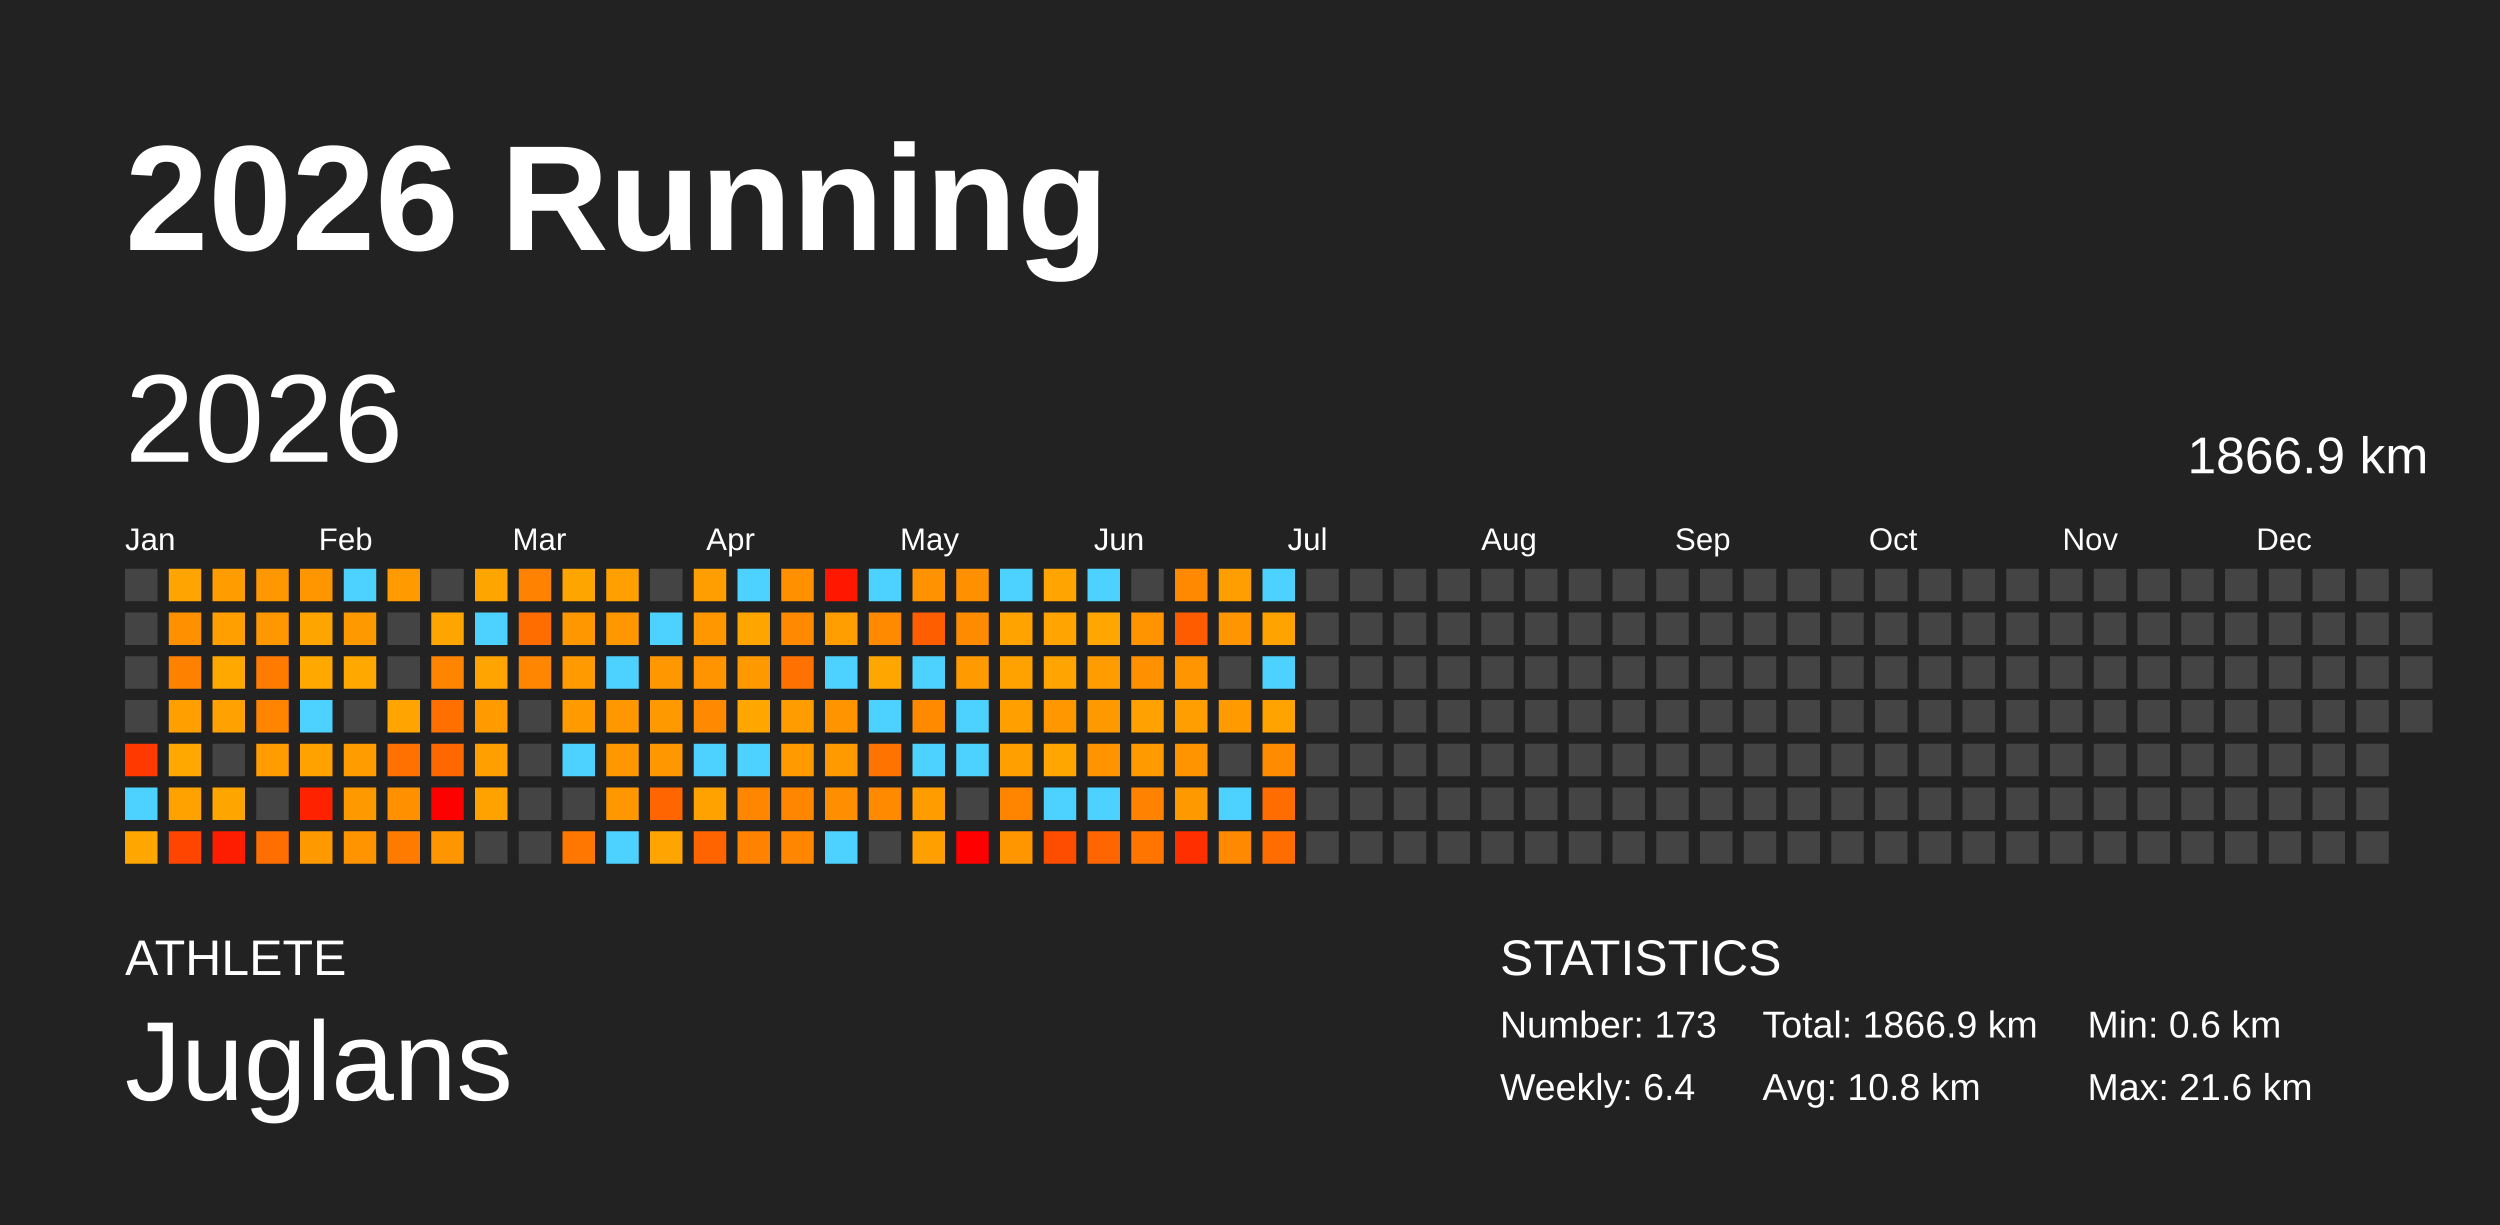
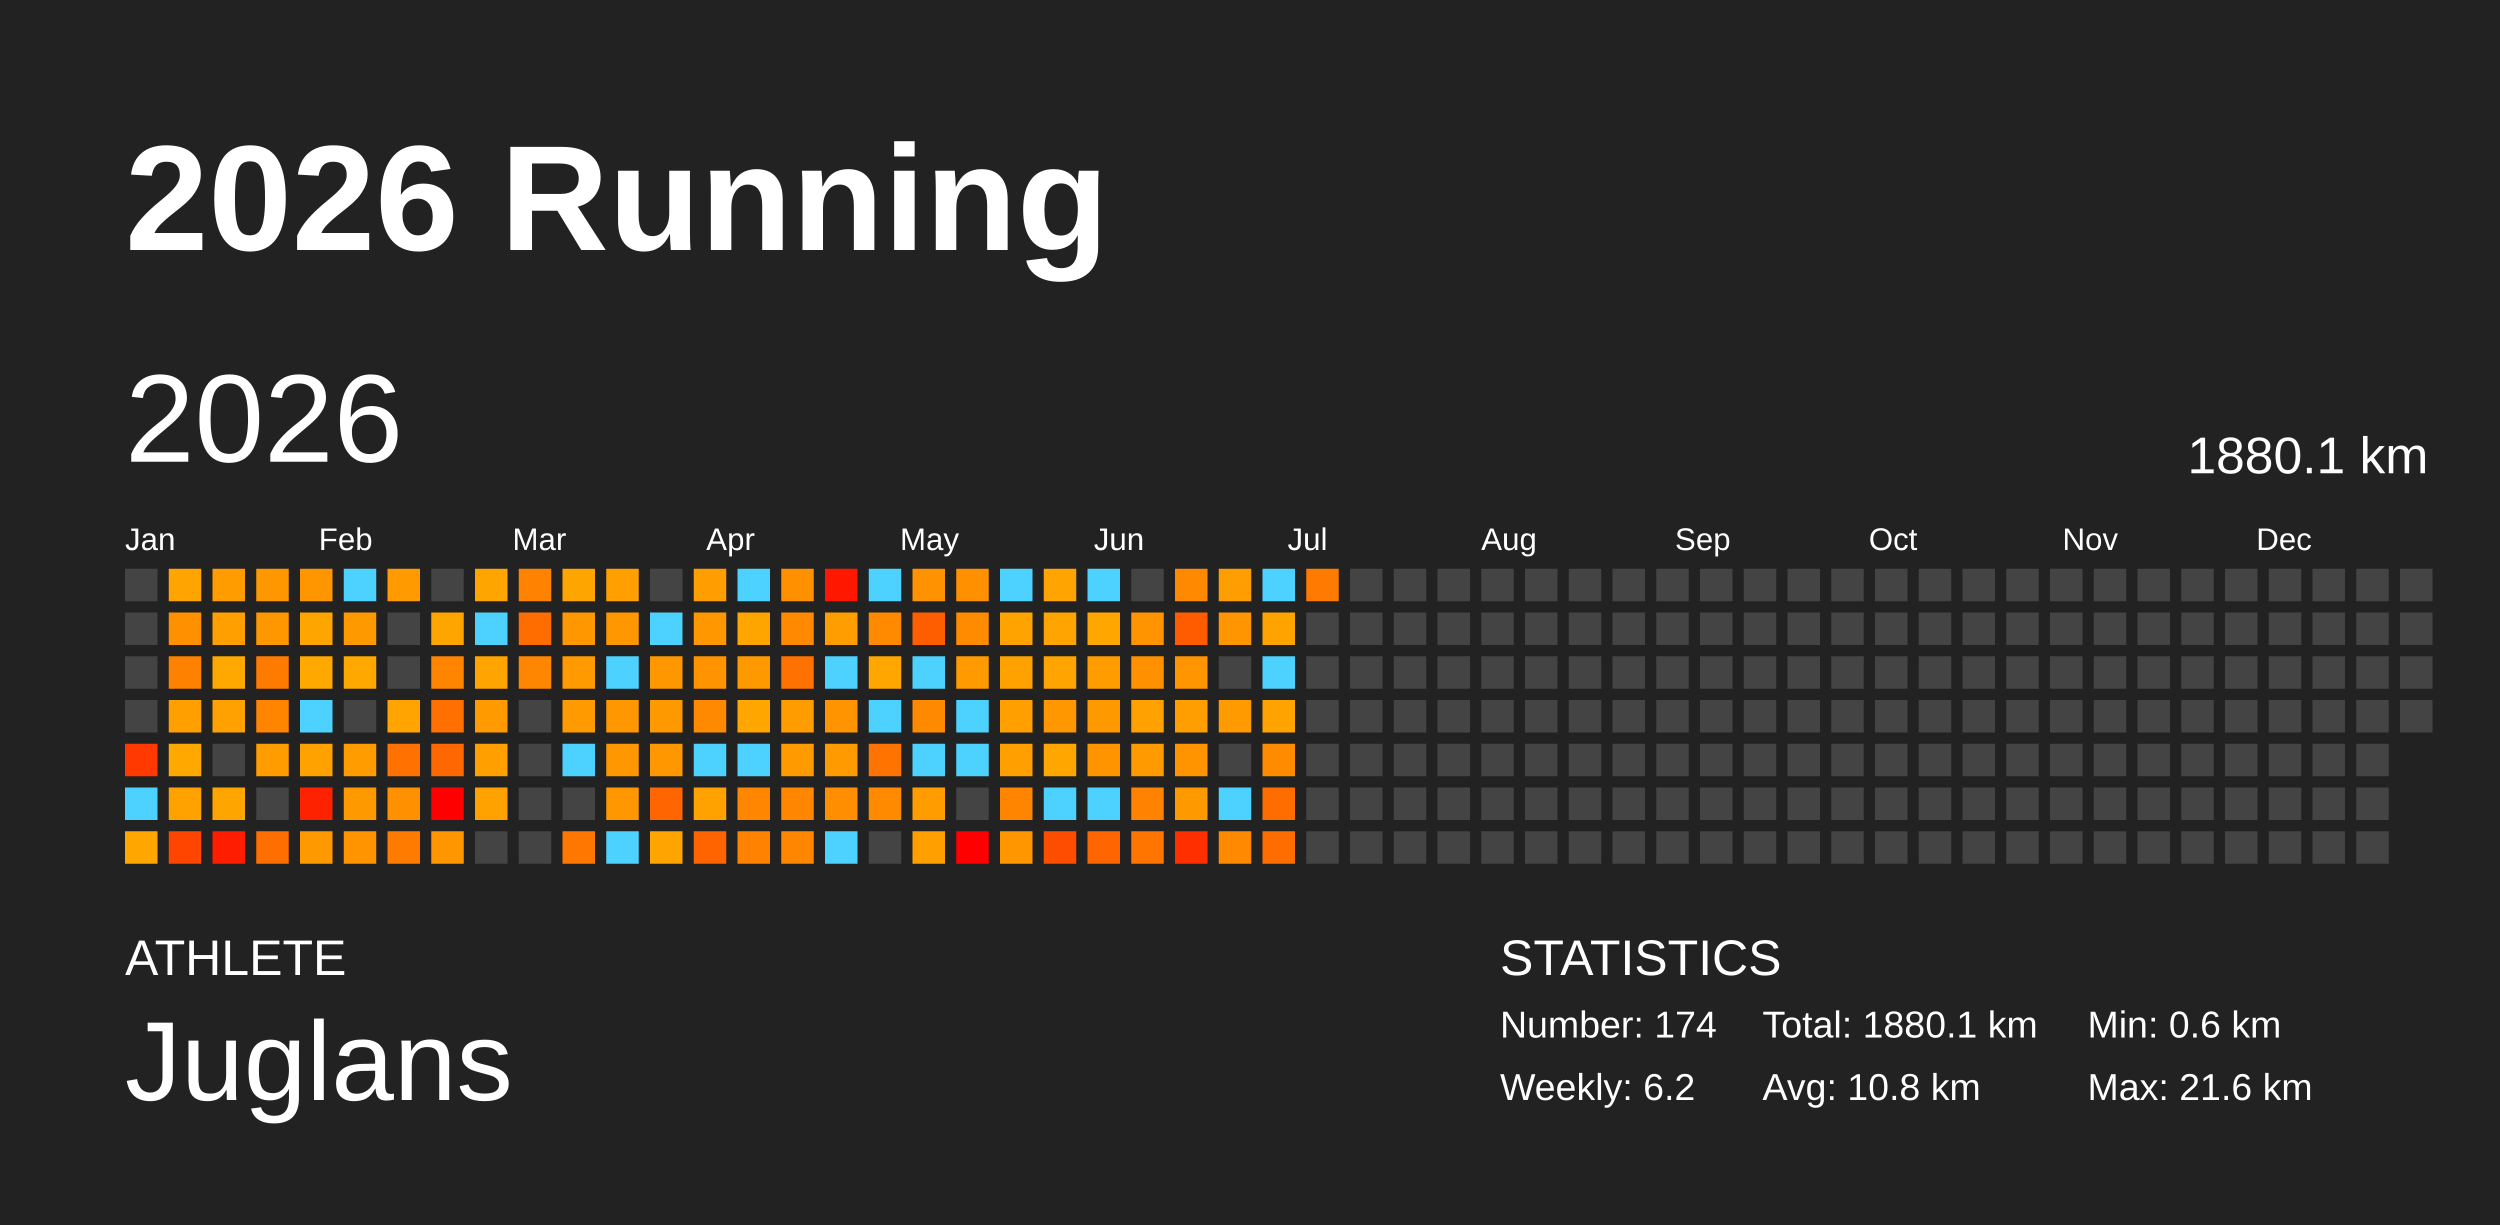
<svg xmlns="http://www.w3.org/2000/svg" baseProfile="full" height="98mm" version="1.1" viewBox="0,0,200,98" width="200mm">
  <defs />
  <rect fill="#222222" height="98" width="200" x="0" y="0" />
  <text fill="#FFFFFF" style="font-size:12px; font-family:Arial; font-weight:bold;" x="10" y="20">2026 Running</text>
  <text fill="#FFFFFF" style="font-size:4px; font-family:Arial" x="10" y="78">ATHLETE</text>
  <text fill="#FFFFFF" style="font-size:9px; font-family:Arial" x="10" y="88">Juglans</text>
  <text fill="#FFFFFF" style="font-size:4px; font-family:Arial" x="120" y="78">STATISTICS</text>
-   <text fill="#FFFFFF" style="font-size:3px; font-family:Arial" x="120" y="83">Number: 173</text>
-   <text fill="#FFFFFF" style="font-size:3px; font-family:Arial" x="120" y="88">Weekly: 6.4</text>
-   <text fill="#FFFFFF" style="font-size:3px; font-family:Arial" x="141" y="83">Total: 1866.9 km</text>
+   <text fill="#FFFFFF" style="font-size:3px; font-family:Arial" x="120" y="83">Number: 174</text>
+   <text fill="#FFFFFF" style="font-size:3px; font-family:Arial" x="120" y="88">Weekly: 6.2</text>
+   <text fill="#FFFFFF" style="font-size:3px; font-family:Arial" x="141" y="83">Total: 1880.1 km</text>
  <text fill="#FFFFFF" style="font-size:3px; font-family:Arial" x="141" y="88">Avg: 10.8 km</text>
  <text fill="#FFFFFF" style="font-size:3px; font-family:Arial" x="167" y="83">Min: 0.6 km</text>
  <text fill="#FFFFFF" style="font-size:3px; font-family:Arial" x="167" y="88">Max: 21.6 km</text>
  <text dominant-baseline="hanging" fill="#FFFFFF" style="font-size:10.0px; font-family:Arial;" x="10" y="30">2026</text>
-   <text dominant-baseline="hanging" fill="#FFFFFF" style="font-size:4.125px; font-family:Arial;" x="175" y="35">1866.9 km</text>
+   <text dominant-baseline="hanging" fill="#FFFFFF" style="font-size:4.125px; font-family:Arial;" x="175" y="35">1880.1 km</text>
  <text fill="#FFFFFF" style="font-size:2.5px; font-family:Arial" x="10.0" y="44">Jan</text>
  <text fill="#FFFFFF" style="font-size:2.5px; font-family:Arial" x="25.5" y="44">Feb</text>
  <text fill="#FFFFFF" style="font-size:2.5px; font-family:Arial" x="41.0" y="44">Mar</text>
  <text fill="#FFFFFF" style="font-size:2.5px; font-family:Arial" x="56.5" y="44">Apr</text>
  <text fill="#FFFFFF" style="font-size:2.5px; font-family:Arial" x="72.0" y="44">May</text>
  <text fill="#FFFFFF" style="font-size:2.5px; font-family:Arial" x="87.5" y="44">Jun</text>
  <text fill="#FFFFFF" style="font-size:2.5px; font-family:Arial" x="103.0" y="44">Jul</text>
  <text fill="#FFFFFF" style="font-size:2.5px; font-family:Arial" x="118.5" y="44">Aug</text>
  <text fill="#FFFFFF" style="font-size:2.5px; font-family:Arial" x="134.0" y="44">Sep</text>
  <text fill="#FFFFFF" style="font-size:2.5px; font-family:Arial" x="149.5" y="44">Oct</text>
  <text fill="#FFFFFF" style="font-size:2.5px; font-family:Arial" x="165.0" y="44">Nov</text>
  <text fill="#FFFFFF" style="font-size:2.5px; font-family:Arial" x="180.5" y="44">Dec</text>
  <rect fill="#444444" height="2.6" width="2.6" x="10.0" y="45.5" />
  <rect fill="#444444" height="2.6" width="2.6" x="10.0" y="49.0" />
  <rect fill="#444444" height="2.6" width="2.6" x="10.0" y="52.5" />
  <rect fill="#444444" height="2.6" width="2.6" x="10.0" y="56.0" />
  <rect fill="#ff3900" height="2.6" width="2.6" x="10.0" y="59.5" />
  <rect fill="#4dd2ff" height="2.6" width="2.6" x="10.0" y="63.0" />
  <rect fill="#ffa700" height="2.6" width="2.6" x="10.0" y="66.5" />
  <rect fill="#ffa400" height="2.6" width="2.6" x="13.5" y="45.5" />
  <rect fill="#ff9100" height="2.6" width="2.6" x="13.5" y="49.0" />
  <rect fill="#ff8100" height="2.6" width="2.6" x="13.5" y="52.5" />
  <rect fill="#ffa000" height="2.6" width="2.6" x="13.5" y="56.0" />
  <rect fill="#ffa900" height="2.6" width="2.6" x="13.5" y="59.5" />
  <rect fill="#ffa200" height="2.6" width="2.6" x="13.5" y="63.0" />
  <rect fill="#ff4500" height="2.6" width="2.6" x="13.5" y="66.5" />
  <rect fill="#ff9c00" height="2.6" width="2.6" x="17.0" y="45.5" />
  <rect fill="#ffa000" height="2.6" width="2.6" x="17.0" y="49.0" />
  <rect fill="#ffa800" height="2.6" width="2.6" x="17.0" y="52.5" />
  <rect fill="#ffa100" height="2.6" width="2.6" x="17.0" y="56.0" />
  <rect fill="#444444" height="2.6" width="2.6" x="17.0" y="59.5" />
  <rect fill="#ffa500" height="2.6" width="2.6" x="17.0" y="63.0" />
  <rect fill="#ff1d00" height="2.6" width="2.6" x="17.0" y="66.5" />
  <rect fill="#ff9800" height="2.6" width="2.6" x="20.5" y="45.5" />
  <rect fill="#ff9700" height="2.6" width="2.6" x="20.5" y="49.0" />
  <rect fill="#ff7b00" height="2.6" width="2.6" x="20.5" y="52.5" />
  <rect fill="#ff8400" height="2.6" width="2.6" x="20.5" y="56.0" />
  <rect fill="#ff9c00" height="2.6" width="2.6" x="20.5" y="59.5" />
  <rect fill="#444444" height="2.6" width="2.6" x="20.5" y="63.0" />
  <rect fill="#ff6e00" height="2.6" width="2.6" x="20.5" y="66.5" />
  <rect fill="#ff9600" height="2.6" width="2.6" x="24.0" y="45.5" />
  <rect fill="#ffa500" height="2.6" width="2.6" x="24.0" y="49.0" />
  <rect fill="#ffa800" height="2.6" width="2.6" x="24.0" y="52.5" />
  <rect fill="#4dd2ff" height="2.6" width="2.6" x="24.0" y="56.0" />
  <rect fill="#ffa200" height="2.6" width="2.6" x="24.0" y="59.5" />
  <rect fill="#ff2200" height="2.6" width="2.6" x="24.0" y="63.0" />
  <rect fill="#ff9900" height="2.6" width="2.6" x="24.0" y="66.5" />
  <rect fill="#4dd2ff" height="2.6" width="2.6" x="27.5" y="45.5" />
  <rect fill="#ff9900" height="2.6" width="2.6" x="27.5" y="49.0" />
  <rect fill="#ffa800" height="2.6" width="2.6" x="27.5" y="52.5" />
  <rect fill="#444444" height="2.6" width="2.6" x="27.5" y="56.0" />
  <rect fill="#ff9d00" height="2.6" width="2.6" x="27.5" y="59.5" />
  <rect fill="#ff9900" height="2.6" width="2.6" x="27.5" y="63.0" />
  <rect fill="#ff9300" height="2.6" width="2.6" x="27.5" y="66.5" />
  <rect fill="#ff9a00" height="2.6" width="2.6" x="31.0" y="45.5" />
  <rect fill="#444444" height="2.6" width="2.6" x="31.0" y="49.0" />
  <rect fill="#444444" height="2.6" width="2.6" x="31.0" y="52.5" />
  <rect fill="#ffa400" height="2.6" width="2.6" x="31.0" y="56.0" />
  <rect fill="#ff7100" height="2.6" width="2.6" x="31.0" y="59.5" />
  <rect fill="#ff9000" height="2.6" width="2.6" x="31.0" y="63.0" />
  <rect fill="#ff7b00" height="2.6" width="2.6" x="31.0" y="66.5" />
  <rect fill="#444444" height="2.6" width="2.6" x="34.5" y="45.5" />
  <rect fill="#ffa500" height="2.6" width="2.6" x="34.5" y="49.0" />
  <rect fill="#ff8400" height="2.6" width="2.6" x="34.5" y="52.5" />
  <rect fill="#ff7000" height="2.6" width="2.6" x="34.5" y="56.0" />
  <rect fill="#ff6700" height="2.6" width="2.6" x="34.5" y="59.5" />
  <rect fill="red" height="2.6" width="2.6" x="34.5" y="63.0" />
  <rect fill="#ff9600" height="2.6" width="2.6" x="34.5" y="66.5" />
  <rect fill="#ffa500" height="2.6" width="2.6" x="38.0" y="45.5" />
  <rect fill="#4dd2ff" height="2.6" width="2.6" x="38.0" y="49.0" />
  <rect fill="#ffa400" height="2.6" width="2.6" x="38.0" y="52.5" />
  <rect fill="#ff9b00" height="2.6" width="2.6" x="38.0" y="56.0" />
  <rect fill="#ff9f00" height="2.6" width="2.6" x="38.0" y="59.5" />
  <rect fill="#ffa200" height="2.6" width="2.6" x="38.0" y="63.0" />
  <rect fill="#444444" height="2.6" width="2.6" x="38.0" y="66.5" />
  <rect fill="#ff8300" height="2.6" width="2.6" x="41.5" y="45.5" />
  <rect fill="#ff6d00" height="2.6" width="2.6" x="41.5" y="49.0" />
  <rect fill="#ff8600" height="2.6" width="2.6" x="41.5" y="52.5" />
  <rect fill="#444444" height="2.6" width="2.6" x="41.5" y="56.0" />
  <rect fill="#444444" height="2.6" width="2.6" x="41.5" y="59.5" />
  <rect fill="#444444" height="2.6" width="2.6" x="41.5" y="63.0" />
  <rect fill="#444444" height="2.6" width="2.6" x="41.5" y="66.5" />
  <rect fill="#ffa500" height="2.6" width="2.6" x="45.0" y="45.5" />
  <rect fill="#ff9800" height="2.6" width="2.6" x="45.0" y="49.0" />
  <rect fill="#ff9a00" height="2.6" width="2.6" x="45.0" y="52.5" />
  <rect fill="#ff9b00" height="2.6" width="2.6" x="45.0" y="56.0" />
  <rect fill="#4dd2ff" height="2.6" width="2.6" x="45.0" y="59.5" />
  <rect fill="#444444" height="2.6" width="2.6" x="45.0" y="63.0" />
  <rect fill="#ff7700" height="2.6" width="2.6" x="45.0" y="66.5" />
  <rect fill="#ffa000" height="2.6" width="2.6" x="48.5" y="45.5" />
  <rect fill="#ff9800" height="2.6" width="2.6" x="48.5" y="49.0" />
  <rect fill="#4dd2ff" height="2.6" width="2.6" x="48.5" y="52.5" />
  <rect fill="#ff9800" height="2.6" width="2.6" x="48.5" y="56.0" />
  <rect fill="#ff9700" height="2.6" width="2.6" x="48.5" y="59.5" />
  <rect fill="#ff9800" height="2.6" width="2.6" x="48.5" y="63.0" />
  <rect fill="#4dd2ff" height="2.6" width="2.6" x="48.5" y="66.5" />
  <rect fill="#444444" height="2.6" width="2.6" x="52.0" y="45.5" />
  <rect fill="#4dd2ff" height="2.6" width="2.6" x="52.0" y="49.0" />
  <rect fill="#ff9800" height="2.6" width="2.6" x="52.0" y="52.5" />
  <rect fill="#ff9900" height="2.6" width="2.6" x="52.0" y="56.0" />
  <rect fill="#ff9800" height="2.6" width="2.6" x="52.0" y="59.5" />
  <rect fill="#ff6500" height="2.6" width="2.6" x="52.0" y="63.0" />
  <rect fill="#ffa400" height="2.6" width="2.6" x="52.0" y="66.5" />
  <rect fill="#ff9e00" height="2.6" width="2.6" x="55.5" y="45.5" />
  <rect fill="#ff9800" height="2.6" width="2.6" x="55.5" y="49.0" />
  <rect fill="#ff9300" height="2.6" width="2.6" x="55.5" y="52.5" />
  <rect fill="#ff8900" height="2.6" width="2.6" x="55.5" y="56.0" />
  <rect fill="#4dd2ff" height="2.6" width="2.6" x="55.5" y="59.5" />
  <rect fill="#ffa200" height="2.6" width="2.6" x="55.5" y="63.0" />
  <rect fill="#ff6400" height="2.6" width="2.6" x="55.5" y="66.5" />
  <rect fill="#4dd2ff" height="2.6" width="2.6" x="59.0" y="45.5" />
  <rect fill="#ffa500" height="2.6" width="2.6" x="59.0" y="49.0" />
  <rect fill="#ff9900" height="2.6" width="2.6" x="59.0" y="52.5" />
  <rect fill="#ffa700" height="2.6" width="2.6" x="59.0" y="56.0" />
  <rect fill="#4dd2ff" height="2.6" width="2.6" x="59.0" y="59.5" />
  <rect fill="#ff8600" height="2.6" width="2.6" x="59.0" y="63.0" />
  <rect fill="#ff8300" height="2.6" width="2.6" x="59.0" y="66.5" />
  <rect fill="#ff9000" height="2.6" width="2.6" x="62.5" y="45.5" />
  <rect fill="#ff8900" height="2.6" width="2.6" x="62.5" y="49.0" />
  <rect fill="#ff7100" height="2.6" width="2.6" x="62.5" y="52.5" />
  <rect fill="#ff9d00" height="2.6" width="2.6" x="62.5" y="56.0" />
  <rect fill="#ff9b00" height="2.6" width="2.6" x="62.5" y="59.5" />
  <rect fill="#ff8600" height="2.6" width="2.6" x="62.5" y="63.0" />
  <rect fill="#ff8600" height="2.6" width="2.6" x="62.5" y="66.5" />
  <rect fill="#ff1700" height="2.6" width="2.6" x="66.0" y="45.5" />
  <rect fill="#ff9e00" height="2.6" width="2.6" x="66.0" y="49.0" />
  <rect fill="#4dd2ff" height="2.6" width="2.6" x="66.0" y="52.5" />
  <rect fill="#ff9300" height="2.6" width="2.6" x="66.0" y="56.0" />
  <rect fill="#ff9a00" height="2.6" width="2.6" x="66.0" y="59.5" />
  <rect fill="#ff8e00" height="2.6" width="2.6" x="66.0" y="63.0" />
  <rect fill="#4dd2ff" height="2.6" width="2.6" x="66.0" y="66.5" />
  <rect fill="#4dd2ff" height="2.6" width="2.6" x="69.5" y="45.5" />
  <rect fill="#ff8a00" height="2.6" width="2.6" x="69.5" y="49.0" />
  <rect fill="#ffa600" height="2.6" width="2.6" x="69.5" y="52.5" />
  <rect fill="#4dd2ff" height="2.6" width="2.6" x="69.5" y="56.0" />
  <rect fill="#ff7400" height="2.6" width="2.6" x="69.5" y="59.5" />
  <rect fill="#ff8a00" height="2.6" width="2.6" x="69.5" y="63.0" />
  <rect fill="#444444" height="2.6" width="2.6" x="69.5" y="66.5" />
  <rect fill="#ff9200" height="2.6" width="2.6" x="73.0" y="45.5" />
  <rect fill="#ff5e00" height="2.6" width="2.6" x="73.0" y="49.0" />
  <rect fill="#4dd2ff" height="2.6" width="2.6" x="73.0" y="52.5" />
  <rect fill="#ff8a00" height="2.6" width="2.6" x="73.0" y="56.0" />
  <rect fill="#4dd2ff" height="2.6" width="2.6" x="73.0" y="59.5" />
  <rect fill="#ff9d00" height="2.6" width="2.6" x="73.0" y="63.0" />
  <rect fill="#ff9f00" height="2.6" width="2.6" x="73.0" y="66.5" />
  <rect fill="#ff9100" height="2.6" width="2.6" x="76.5" y="45.5" />
  <rect fill="#ff8b00" height="2.6" width="2.6" x="76.5" y="49.0" />
  <rect fill="#ff9a00" height="2.6" width="2.6" x="76.5" y="52.5" />
  <rect fill="#4dd2ff" height="2.6" width="2.6" x="76.5" y="56.0" />
  <rect fill="#4dd2ff" height="2.6" width="2.6" x="76.5" y="59.5" />
  <rect fill="#444444" height="2.6" width="2.6" x="76.5" y="63.0" />
  <rect fill="red" height="2.6" width="2.6" x="76.5" y="66.5" />
  <rect fill="#4dd2ff" height="2.6" width="2.6" x="80.0" y="45.5" />
  <rect fill="#ffa300" height="2.6" width="2.6" x="80.0" y="49.0" />
  <rect fill="#ffa200" height="2.6" width="2.6" x="80.0" y="52.5" />
  <rect fill="#ffa000" height="2.6" width="2.6" x="80.0" y="56.0" />
  <rect fill="#ffa000" height="2.6" width="2.6" x="80.0" y="59.5" />
  <rect fill="#ff8400" height="2.6" width="2.6" x="80.0" y="63.0" />
  <rect fill="#ff9600" height="2.6" width="2.6" x="80.0" y="66.5" />
  <rect fill="#ffa400" height="2.6" width="2.6" x="83.5" y="45.5" />
  <rect fill="#ffa400" height="2.6" width="2.6" x="83.5" y="49.0" />
  <rect fill="#ffa400" height="2.6" width="2.6" x="83.5" y="52.5" />
  <rect fill="#ff9800" height="2.6" width="2.6" x="83.5" y="56.0" />
  <rect fill="#ffa600" height="2.6" width="2.6" x="83.5" y="59.5" />
  <rect fill="#4dd2ff" height="2.6" width="2.6" x="83.5" y="63.0" />
  <rect fill="#ff4d00" height="2.6" width="2.6" x="83.5" y="66.5" />
  <rect fill="#4dd2ff" height="2.6" width="2.6" x="87.0" y="45.5" />
  <rect fill="#ffa700" height="2.6" width="2.6" x="87.0" y="49.0" />
  <rect fill="#ff9c00" height="2.6" width="2.6" x="87.0" y="52.5" />
  <rect fill="#ff9900" height="2.6" width="2.6" x="87.0" y="56.0" />
  <rect fill="#ff9400" height="2.6" width="2.6" x="87.0" y="59.5" />
  <rect fill="#4dd2ff" height="2.6" width="2.6" x="87.0" y="63.0" />
  <rect fill="#ff6500" height="2.6" width="2.6" x="87.0" y="66.5" />
  <rect fill="#444444" height="2.6" width="2.6" x="90.5" y="45.5" />
  <rect fill="#ff9400" height="2.6" width="2.6" x="90.5" y="49.0" />
  <rect fill="#ff9100" height="2.6" width="2.6" x="90.5" y="52.5" />
  <rect fill="#ffa100" height="2.6" width="2.6" x="90.5" y="56.0" />
  <rect fill="#ff9a00" height="2.6" width="2.6" x="90.5" y="59.5" />
  <rect fill="#ff8200" height="2.6" width="2.6" x="90.5" y="63.0" />
  <rect fill="#ff7500" height="2.6" width="2.6" x="90.5" y="66.5" />
  <rect fill="#ff8900" height="2.6" width="2.6" x="94.0" y="45.5" />
  <rect fill="#ff5c00" height="2.6" width="2.6" x="94.0" y="49.0" />
  <rect fill="#ff9500" height="2.6" width="2.6" x="94.0" y="52.5" />
  <rect fill="#ff9e00" height="2.6" width="2.6" x="94.0" y="56.0" />
  <rect fill="#ff9400" height="2.6" width="2.6" x="94.0" y="59.5" />
  <rect fill="#ff9900" height="2.6" width="2.6" x="94.0" y="63.0" />
  <rect fill="#ff2f00" height="2.6" width="2.6" x="94.0" y="66.5" />
  <rect fill="#ff9e00" height="2.6" width="2.6" x="97.5" y="45.5" />
  <rect fill="#ff9500" height="2.6" width="2.6" x="97.5" y="49.0" />
  <rect fill="#444444" height="2.6" width="2.6" x="97.5" y="52.5" />
  <rect fill="#ff9a00" height="2.6" width="2.6" x="97.5" y="56.0" />
  <rect fill="#444444" height="2.6" width="2.6" x="97.5" y="59.5" />
  <rect fill="#4dd2ff" height="2.6" width="2.6" x="97.5" y="63.0" />
  <rect fill="#ff8900" height="2.6" width="2.6" x="97.5" y="66.5" />
  <rect fill="#4dd2ff" height="2.6" width="2.6" x="101.0" y="45.5" />
  <rect fill="#ffa300" height="2.6" width="2.6" x="101.0" y="49.0" />
  <rect fill="#4dd2ff" height="2.6" width="2.6" x="101.0" y="52.5" />
  <rect fill="#ffa300" height="2.6" width="2.6" x="101.0" y="56.0" />
  <rect fill="#ff8b00" height="2.6" width="2.6" x="101.0" y="59.5" />
  <rect fill="#ff6d00" height="2.6" width="2.6" x="101.0" y="63.0" />
  <rect fill="#ff6d00" height="2.6" width="2.6" x="101.0" y="66.5" />
-   <rect fill="#444444" height="2.6" width="2.6" x="104.5" y="45.5" />
+   <rect fill="#ff7a00" height="2.6" width="2.6" x="104.5" y="45.5" />
  <rect fill="#444444" height="2.6" width="2.6" x="104.5" y="49.0" />
  <rect fill="#444444" height="2.6" width="2.6" x="104.5" y="52.5" />
  <rect fill="#444444" height="2.6" width="2.6" x="104.5" y="56.0" />
  <rect fill="#444444" height="2.6" width="2.6" x="104.5" y="59.5" />
  <rect fill="#444444" height="2.6" width="2.6" x="104.5" y="63.0" />
  <rect fill="#444444" height="2.6" width="2.6" x="104.5" y="66.5" />
  <rect fill="#444444" height="2.6" width="2.6" x="108.0" y="45.5" />
  <rect fill="#444444" height="2.6" width="2.6" x="108.0" y="49.0" />
  <rect fill="#444444" height="2.6" width="2.6" x="108.0" y="52.5" />
  <rect fill="#444444" height="2.6" width="2.6" x="108.0" y="56.0" />
  <rect fill="#444444" height="2.6" width="2.6" x="108.0" y="59.5" />
  <rect fill="#444444" height="2.6" width="2.6" x="108.0" y="63.0" />
  <rect fill="#444444" height="2.6" width="2.6" x="108.0" y="66.5" />
  <rect fill="#444444" height="2.6" width="2.6" x="111.5" y="45.5" />
  <rect fill="#444444" height="2.6" width="2.6" x="111.5" y="49.0" />
  <rect fill="#444444" height="2.6" width="2.6" x="111.5" y="52.5" />
  <rect fill="#444444" height="2.6" width="2.6" x="111.5" y="56.0" />
  <rect fill="#444444" height="2.6" width="2.6" x="111.5" y="59.5" />
  <rect fill="#444444" height="2.6" width="2.6" x="111.5" y="63.0" />
  <rect fill="#444444" height="2.6" width="2.6" x="111.5" y="66.5" />
  <rect fill="#444444" height="2.6" width="2.6" x="115.0" y="45.5" />
  <rect fill="#444444" height="2.6" width="2.6" x="115.0" y="49.0" />
  <rect fill="#444444" height="2.6" width="2.6" x="115.0" y="52.5" />
  <rect fill="#444444" height="2.6" width="2.6" x="115.0" y="56.0" />
  <rect fill="#444444" height="2.6" width="2.6" x="115.0" y="59.5" />
  <rect fill="#444444" height="2.6" width="2.6" x="115.0" y="63.0" />
  <rect fill="#444444" height="2.6" width="2.6" x="115.0" y="66.5" />
  <rect fill="#444444" height="2.6" width="2.6" x="118.5" y="45.5" />
  <rect fill="#444444" height="2.6" width="2.6" x="118.5" y="49.0" />
  <rect fill="#444444" height="2.6" width="2.6" x="118.5" y="52.5" />
  <rect fill="#444444" height="2.6" width="2.6" x="118.5" y="56.0" />
  <rect fill="#444444" height="2.6" width="2.6" x="118.5" y="59.5" />
  <rect fill="#444444" height="2.6" width="2.6" x="118.5" y="63.0" />
  <rect fill="#444444" height="2.6" width="2.6" x="118.5" y="66.5" />
  <rect fill="#444444" height="2.6" width="2.6" x="122.0" y="45.5" />
  <rect fill="#444444" height="2.6" width="2.6" x="122.0" y="49.0" />
  <rect fill="#444444" height="2.6" width="2.6" x="122.0" y="52.5" />
  <rect fill="#444444" height="2.6" width="2.6" x="122.0" y="56.0" />
  <rect fill="#444444" height="2.6" width="2.6" x="122.0" y="59.5" />
  <rect fill="#444444" height="2.6" width="2.6" x="122.0" y="63.0" />
  <rect fill="#444444" height="2.6" width="2.6" x="122.0" y="66.5" />
  <rect fill="#444444" height="2.6" width="2.6" x="125.5" y="45.5" />
  <rect fill="#444444" height="2.6" width="2.6" x="125.5" y="49.0" />
  <rect fill="#444444" height="2.6" width="2.6" x="125.5" y="52.5" />
  <rect fill="#444444" height="2.6" width="2.6" x="125.5" y="56.0" />
  <rect fill="#444444" height="2.6" width="2.6" x="125.5" y="59.5" />
  <rect fill="#444444" height="2.6" width="2.6" x="125.5" y="63.0" />
  <rect fill="#444444" height="2.6" width="2.6" x="125.5" y="66.5" />
  <rect fill="#444444" height="2.6" width="2.6" x="129.0" y="45.5" />
  <rect fill="#444444" height="2.6" width="2.6" x="129.0" y="49.0" />
  <rect fill="#444444" height="2.6" width="2.6" x="129.0" y="52.5" />
  <rect fill="#444444" height="2.6" width="2.6" x="129.0" y="56.0" />
  <rect fill="#444444" height="2.6" width="2.6" x="129.0" y="59.5" />
  <rect fill="#444444" height="2.6" width="2.6" x="129.0" y="63.0" />
  <rect fill="#444444" height="2.6" width="2.6" x="129.0" y="66.5" />
  <rect fill="#444444" height="2.6" width="2.6" x="132.5" y="45.5" />
  <rect fill="#444444" height="2.6" width="2.6" x="132.5" y="49.0" />
  <rect fill="#444444" height="2.6" width="2.6" x="132.5" y="52.5" />
  <rect fill="#444444" height="2.6" width="2.6" x="132.5" y="56.0" />
  <rect fill="#444444" height="2.6" width="2.6" x="132.5" y="59.5" />
  <rect fill="#444444" height="2.6" width="2.6" x="132.5" y="63.0" />
  <rect fill="#444444" height="2.6" width="2.6" x="132.5" y="66.5" />
  <rect fill="#444444" height="2.6" width="2.6" x="136.0" y="45.5" />
  <rect fill="#444444" height="2.6" width="2.6" x="136.0" y="49.0" />
  <rect fill="#444444" height="2.6" width="2.6" x="136.0" y="52.5" />
  <rect fill="#444444" height="2.6" width="2.6" x="136.0" y="56.0" />
  <rect fill="#444444" height="2.6" width="2.6" x="136.0" y="59.5" />
  <rect fill="#444444" height="2.6" width="2.6" x="136.0" y="63.0" />
  <rect fill="#444444" height="2.6" width="2.6" x="136.0" y="66.5" />
  <rect fill="#444444" height="2.6" width="2.6" x="139.5" y="45.5" />
  <rect fill="#444444" height="2.6" width="2.6" x="139.5" y="49.0" />
  <rect fill="#444444" height="2.6" width="2.6" x="139.5" y="52.5" />
  <rect fill="#444444" height="2.6" width="2.6" x="139.5" y="56.0" />
  <rect fill="#444444" height="2.6" width="2.6" x="139.5" y="59.5" />
  <rect fill="#444444" height="2.6" width="2.6" x="139.5" y="63.0" />
  <rect fill="#444444" height="2.6" width="2.6" x="139.5" y="66.5" />
  <rect fill="#444444" height="2.6" width="2.6" x="143.0" y="45.5" />
  <rect fill="#444444" height="2.6" width="2.6" x="143.0" y="49.0" />
  <rect fill="#444444" height="2.6" width="2.6" x="143.0" y="52.5" />
  <rect fill="#444444" height="2.6" width="2.6" x="143.0" y="56.0" />
  <rect fill="#444444" height="2.6" width="2.6" x="143.0" y="59.5" />
  <rect fill="#444444" height="2.6" width="2.6" x="143.0" y="63.0" />
  <rect fill="#444444" height="2.6" width="2.6" x="143.0" y="66.5" />
  <rect fill="#444444" height="2.6" width="2.6" x="146.5" y="45.5" />
  <rect fill="#444444" height="2.6" width="2.6" x="146.5" y="49.0" />
  <rect fill="#444444" height="2.6" width="2.6" x="146.5" y="52.5" />
  <rect fill="#444444" height="2.6" width="2.6" x="146.5" y="56.0" />
  <rect fill="#444444" height="2.6" width="2.6" x="146.5" y="59.5" />
  <rect fill="#444444" height="2.6" width="2.6" x="146.5" y="63.0" />
  <rect fill="#444444" height="2.6" width="2.6" x="146.5" y="66.5" />
  <rect fill="#444444" height="2.6" width="2.6" x="150.0" y="45.5" />
  <rect fill="#444444" height="2.6" width="2.6" x="150.0" y="49.0" />
  <rect fill="#444444" height="2.6" width="2.6" x="150.0" y="52.5" />
  <rect fill="#444444" height="2.6" width="2.6" x="150.0" y="56.0" />
  <rect fill="#444444" height="2.6" width="2.6" x="150.0" y="59.5" />
  <rect fill="#444444" height="2.6" width="2.6" x="150.0" y="63.0" />
  <rect fill="#444444" height="2.6" width="2.6" x="150.0" y="66.5" />
  <rect fill="#444444" height="2.6" width="2.6" x="153.5" y="45.5" />
  <rect fill="#444444" height="2.6" width="2.6" x="153.5" y="49.0" />
  <rect fill="#444444" height="2.6" width="2.6" x="153.5" y="52.5" />
  <rect fill="#444444" height="2.6" width="2.6" x="153.5" y="56.0" />
  <rect fill="#444444" height="2.6" width="2.6" x="153.5" y="59.5" />
  <rect fill="#444444" height="2.6" width="2.6" x="153.5" y="63.0" />
  <rect fill="#444444" height="2.6" width="2.6" x="153.5" y="66.5" />
  <rect fill="#444444" height="2.6" width="2.6" x="157.0" y="45.5" />
  <rect fill="#444444" height="2.6" width="2.6" x="157.0" y="49.0" />
  <rect fill="#444444" height="2.6" width="2.6" x="157.0" y="52.5" />
  <rect fill="#444444" height="2.6" width="2.6" x="157.0" y="56.0" />
  <rect fill="#444444" height="2.6" width="2.6" x="157.0" y="59.5" />
  <rect fill="#444444" height="2.6" width="2.6" x="157.0" y="63.0" />
  <rect fill="#444444" height="2.6" width="2.6" x="157.0" y="66.5" />
  <rect fill="#444444" height="2.6" width="2.6" x="160.5" y="45.5" />
  <rect fill="#444444" height="2.6" width="2.6" x="160.5" y="49.0" />
  <rect fill="#444444" height="2.6" width="2.6" x="160.5" y="52.5" />
  <rect fill="#444444" height="2.6" width="2.6" x="160.5" y="56.0" />
  <rect fill="#444444" height="2.6" width="2.6" x="160.5" y="59.5" />
  <rect fill="#444444" height="2.6" width="2.6" x="160.5" y="63.0" />
  <rect fill="#444444" height="2.6" width="2.6" x="160.5" y="66.5" />
  <rect fill="#444444" height="2.6" width="2.6" x="164.0" y="45.5" />
  <rect fill="#444444" height="2.6" width="2.6" x="164.0" y="49.0" />
  <rect fill="#444444" height="2.6" width="2.6" x="164.0" y="52.5" />
  <rect fill="#444444" height="2.6" width="2.6" x="164.0" y="56.0" />
  <rect fill="#444444" height="2.6" width="2.6" x="164.0" y="59.5" />
  <rect fill="#444444" height="2.6" width="2.6" x="164.0" y="63.0" />
  <rect fill="#444444" height="2.6" width="2.6" x="164.0" y="66.5" />
  <rect fill="#444444" height="2.6" width="2.6" x="167.5" y="45.5" />
  <rect fill="#444444" height="2.6" width="2.6" x="167.5" y="49.0" />
  <rect fill="#444444" height="2.6" width="2.6" x="167.5" y="52.5" />
  <rect fill="#444444" height="2.6" width="2.6" x="167.5" y="56.0" />
  <rect fill="#444444" height="2.6" width="2.6" x="167.5" y="59.5" />
  <rect fill="#444444" height="2.6" width="2.6" x="167.5" y="63.0" />
  <rect fill="#444444" height="2.6" width="2.6" x="167.5" y="66.5" />
  <rect fill="#444444" height="2.6" width="2.6" x="171.0" y="45.5" />
  <rect fill="#444444" height="2.6" width="2.6" x="171.0" y="49.0" />
  <rect fill="#444444" height="2.6" width="2.6" x="171.0" y="52.5" />
  <rect fill="#444444" height="2.6" width="2.6" x="171.0" y="56.0" />
  <rect fill="#444444" height="2.6" width="2.6" x="171.0" y="59.5" />
  <rect fill="#444444" height="2.6" width="2.6" x="171.0" y="63.0" />
  <rect fill="#444444" height="2.6" width="2.6" x="171.0" y="66.5" />
  <rect fill="#444444" height="2.6" width="2.6" x="174.5" y="45.5" />
  <rect fill="#444444" height="2.6" width="2.6" x="174.5" y="49.0" />
  <rect fill="#444444" height="2.6" width="2.6" x="174.5" y="52.5" />
  <rect fill="#444444" height="2.6" width="2.6" x="174.5" y="56.0" />
  <rect fill="#444444" height="2.6" width="2.6" x="174.5" y="59.5" />
  <rect fill="#444444" height="2.6" width="2.6" x="174.5" y="63.0" />
  <rect fill="#444444" height="2.6" width="2.6" x="174.5" y="66.5" />
  <rect fill="#444444" height="2.6" width="2.6" x="178.0" y="45.5" />
  <rect fill="#444444" height="2.6" width="2.6" x="178.0" y="49.0" />
  <rect fill="#444444" height="2.6" width="2.6" x="178.0" y="52.5" />
  <rect fill="#444444" height="2.6" width="2.6" x="178.0" y="56.0" />
  <rect fill="#444444" height="2.6" width="2.6" x="178.0" y="59.5" />
  <rect fill="#444444" height="2.6" width="2.6" x="178.0" y="63.0" />
  <rect fill="#444444" height="2.6" width="2.6" x="178.0" y="66.5" />
  <rect fill="#444444" height="2.6" width="2.6" x="181.5" y="45.5" />
  <rect fill="#444444" height="2.6" width="2.6" x="181.5" y="49.0" />
  <rect fill="#444444" height="2.6" width="2.6" x="181.5" y="52.5" />
  <rect fill="#444444" height="2.6" width="2.6" x="181.5" y="56.0" />
  <rect fill="#444444" height="2.6" width="2.6" x="181.5" y="59.5" />
  <rect fill="#444444" height="2.6" width="2.6" x="181.5" y="63.0" />
  <rect fill="#444444" height="2.6" width="2.6" x="181.5" y="66.5" />
  <rect fill="#444444" height="2.6" width="2.6" x="185.0" y="45.5" />
  <rect fill="#444444" height="2.6" width="2.6" x="185.0" y="49.0" />
  <rect fill="#444444" height="2.6" width="2.6" x="185.0" y="52.5" />
  <rect fill="#444444" height="2.6" width="2.6" x="185.0" y="56.0" />
  <rect fill="#444444" height="2.6" width="2.6" x="185.0" y="59.5" />
  <rect fill="#444444" height="2.6" width="2.6" x="185.0" y="63.0" />
  <rect fill="#444444" height="2.6" width="2.6" x="185.0" y="66.5" />
  <rect fill="#444444" height="2.6" width="2.6" x="188.5" y="45.5" />
  <rect fill="#444444" height="2.6" width="2.6" x="188.5" y="49.0" />
  <rect fill="#444444" height="2.6" width="2.6" x="188.5" y="52.5" />
  <rect fill="#444444" height="2.6" width="2.6" x="188.5" y="56.0" />
  <rect fill="#444444" height="2.6" width="2.6" x="188.5" y="59.5" />
  <rect fill="#444444" height="2.6" width="2.6" x="188.5" y="63.0" />
  <rect fill="#444444" height="2.6" width="2.6" x="188.5" y="66.5" />
  <rect fill="#444444" height="2.6" width="2.6" x="192.0" y="45.5" />
  <rect fill="#444444" height="2.6" width="2.6" x="192.0" y="49.0" />
  <rect fill="#444444" height="2.6" width="2.6" x="192.0" y="52.5" />
  <rect fill="#444444" height="2.6" width="2.6" x="192.0" y="56.0" />
</svg>
